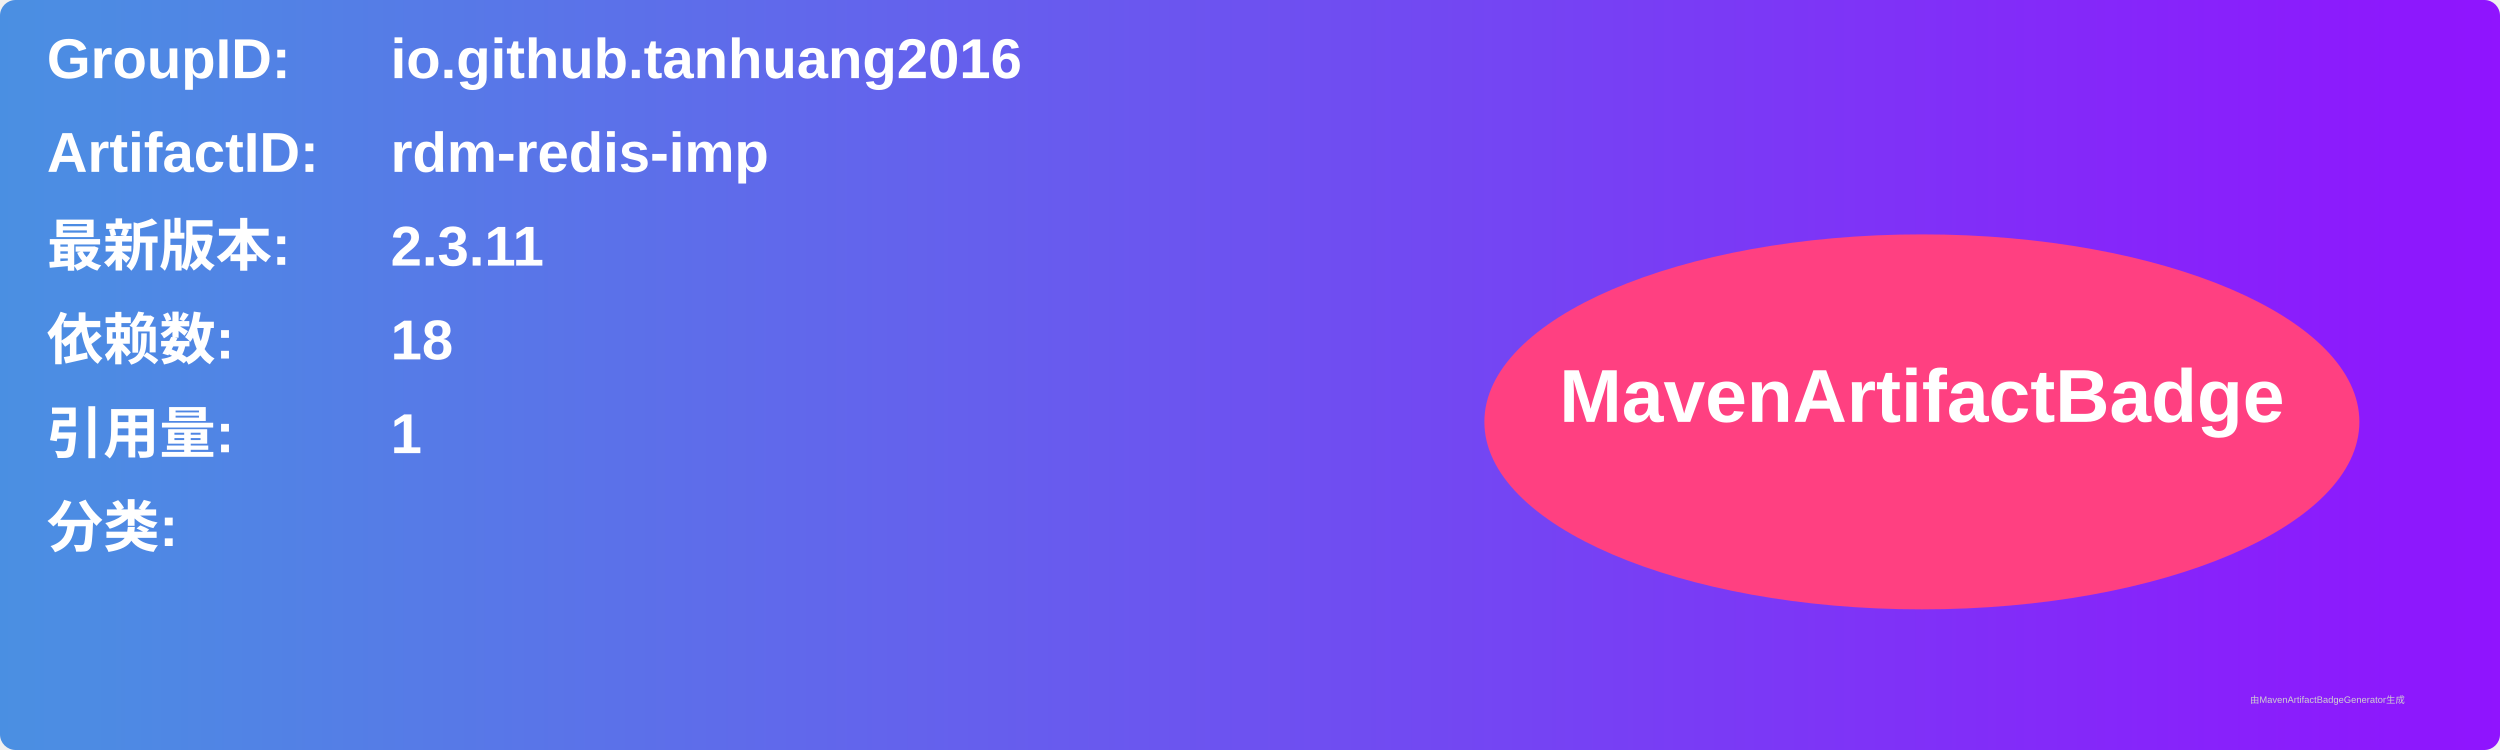
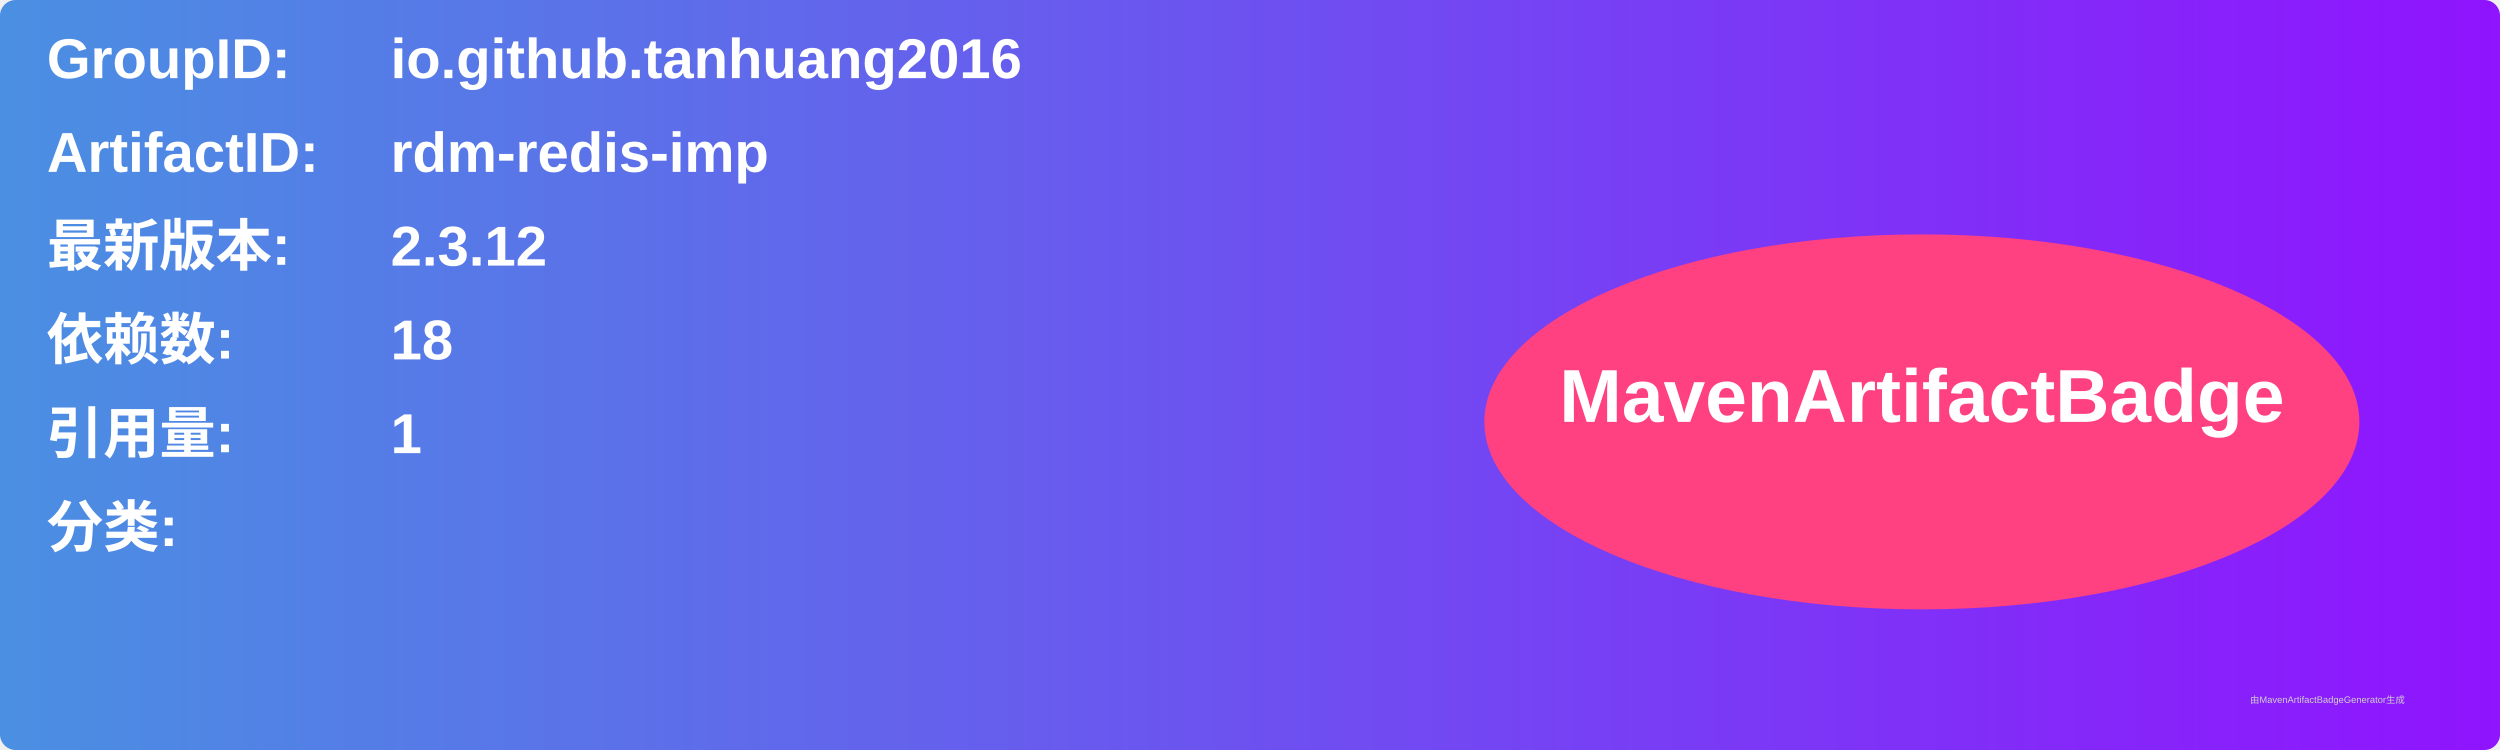
<svg xmlns="http://www.w3.org/2000/svg" width="800" height="240" viewBox="0 0 800 240">
  <linearGradient id="grad" x1="0%" y1="0%" x2="100%" y2="0%">
    <stop offset="0%" stop-color="#4a90e2" />
    <stop offset="100%" stop-color="#9013fe" />
  </linearGradient>
  <rect width="100%" height="100%" rx="5" ry="5" fill="url(#grad)" />
  <g transform="translate(15, 15)">
    <text x="0" y="10" font-family="Arial" font-size="18" fill="white" font-weight="bold" width="260">GroupID:</text>
    <text x="110" y="10" font-family="Arial" font-size="18" fill="white" font-weight="bold" width="460">io.github.tanhuang2016</text>
    <text x="0" y="40" font-family="Arial" font-size="18" fill="white" font-weight="bold" width="260">ArtifactID:</text>
    <text x="110" y="40" font-family="Arial" font-size="18" fill="white" font-weight="bold" width="460">rdm-redis-imp</text>
    <text x="0" y="70" font-family="Arial" font-size="18" fill="white" font-weight="bold">最新版本:</text>
    <text x="110" y="70" font-family="Arial" font-size="18" fill="white" font-weight="bold">
-       <tspan font-weight="bold">2.3.11</tspan>
+       <tspan font-weight="bold">2.3.12</tspan>
    </text>
    <text x="0" y="100" font-family="Arial" font-size="18" fill="white" font-weight="bold">依赖数: </text>
    <text x="110" y="100" font-family="Arial" font-size="18" fill="white">
      <tspan font-weight="bold">18</tspan>
    </text>
    <text x="0" y="130" font-family="Arial" font-size="18" fill="white" font-weight="bold">引用量: </text>
    <text x="110" y="130" font-family="Arial" font-size="18" fill="white">
      <tspan font-weight="bold">1</tspan>
    </text>
    <text x="0" y="160" font-family="Arial" font-size="18" fill="white" font-weight="bold">分类:</text>
    <text x="10" y="190" font-family="Arial" font-size="10" fill="white">
      <tspan font-weight="bold" />
    </text>
    <ellipse cx="600" cy="120" rx="140" ry="60" fill="#ff4081" />
    <text x="600" y="120" text-anchor="middle" font-family="Arial" font-size="24" fill="white" font-weight="bold">MavenArtifactBadge</text>
  </g>
  <text x="720" y="225" font-family="Arial" font-size="3" fill="#d0d0d0">由MavenArtifactBadgeGenerator生成</text>
</svg>
